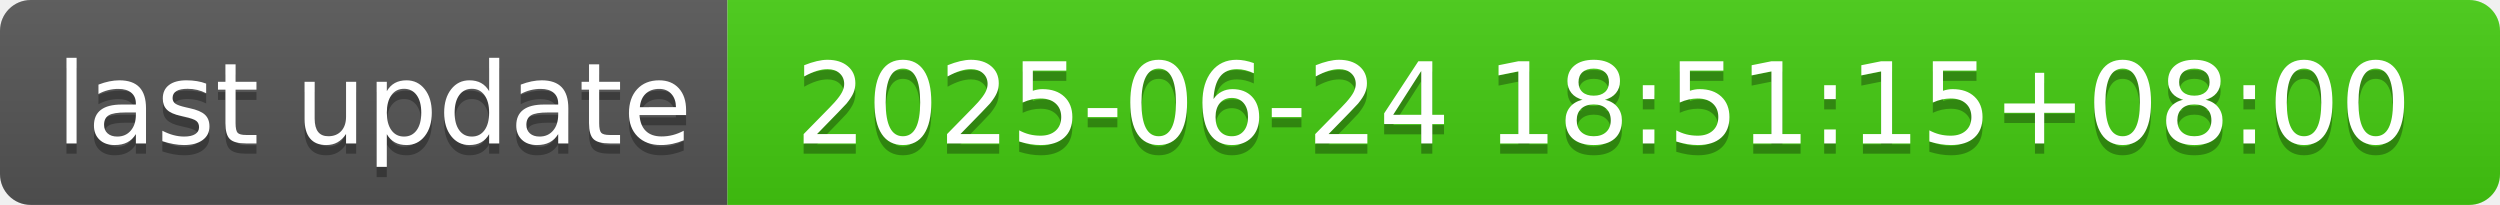
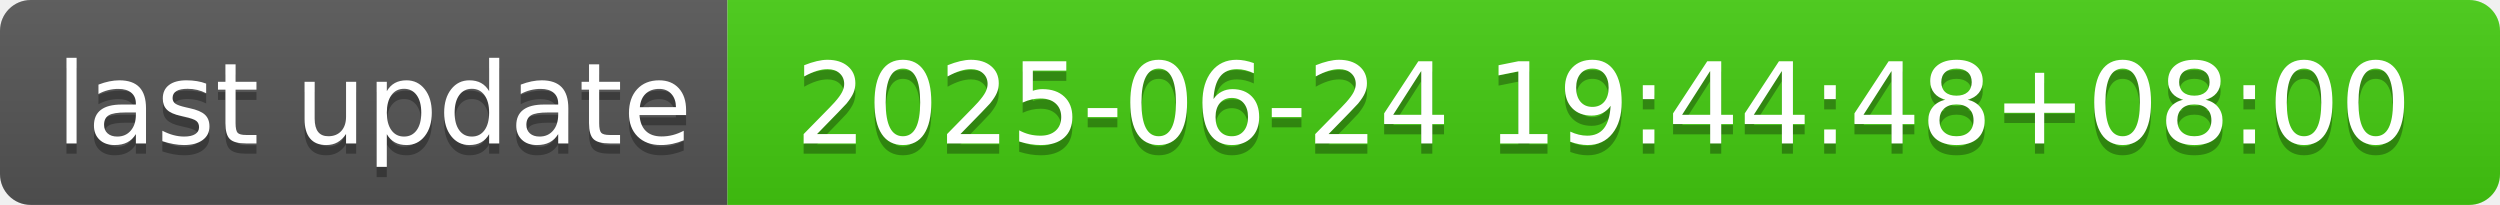
- <svg xmlns="http://www.w3.org/2000/svg" width="244" height="20" role="img" aria-label="last update: 2025-06-24 18:51:15+08:00">
+ <svg xmlns="http://www.w3.org/2000/svg" width="244" height="20" role="img" aria-label="last update: 2025-06-24 19:44:48+08:00">
  <linearGradient id="s" x2="0" y2="100%">
    <stop offset="0" stop-color="#bbb" stop-opacity=".1" />
    <stop offset="1" stop-opacity=".1" />
  </linearGradient>
  <clipPath id="r">
    <rect width="244" height="20" rx="3" fill="#fff" />
  </clipPath>
  <g clip-path="url(#r)">
    <rect width="71" height="20" fill="#555" />
    <rect x="71" width="173" height="20" fill="#4c1" />
    <rect width="244" height="20" fill="url(#s)" />
  </g>
  <g fill="#fff" text-anchor="middle" font-family="Verdana,Geneva,DejaVu Sans,sans-serif" text-rendering="geometricPrecision" font-size="110">
    <text aria-hidden="true" x="365" y="150" fill="#010101" fill-opacity=".3" transform="scale(.1)" textLength="610">last update</text>
    <text x="365" y="140" transform="scale(.1)" fill="#fff" textLength="610">last update</text>
-     <text aria-hidden="true" x="1565" y="150" fill="#010101" fill-opacity=".3" transform="scale(.1)" textLength="1630">2025-06-24 18:51:15+08:00</text>
-     <text x="1565" y="140" transform="scale(.1)" fill="#fff" textLength="1630">2025-06-24 18:51:15+08:00</text>
+     <text aria-hidden="true" x="1565" y="150" fill="#010101" fill-opacity=".3" transform="scale(.1)" textLength="1630">2025-06-24 19:44:48+08:00</text>
+     <text x="1565" y="140" transform="scale(.1)" fill="#fff" textLength="1630">2025-06-24 19:44:48+08:00</text>
  </g>
</svg>
